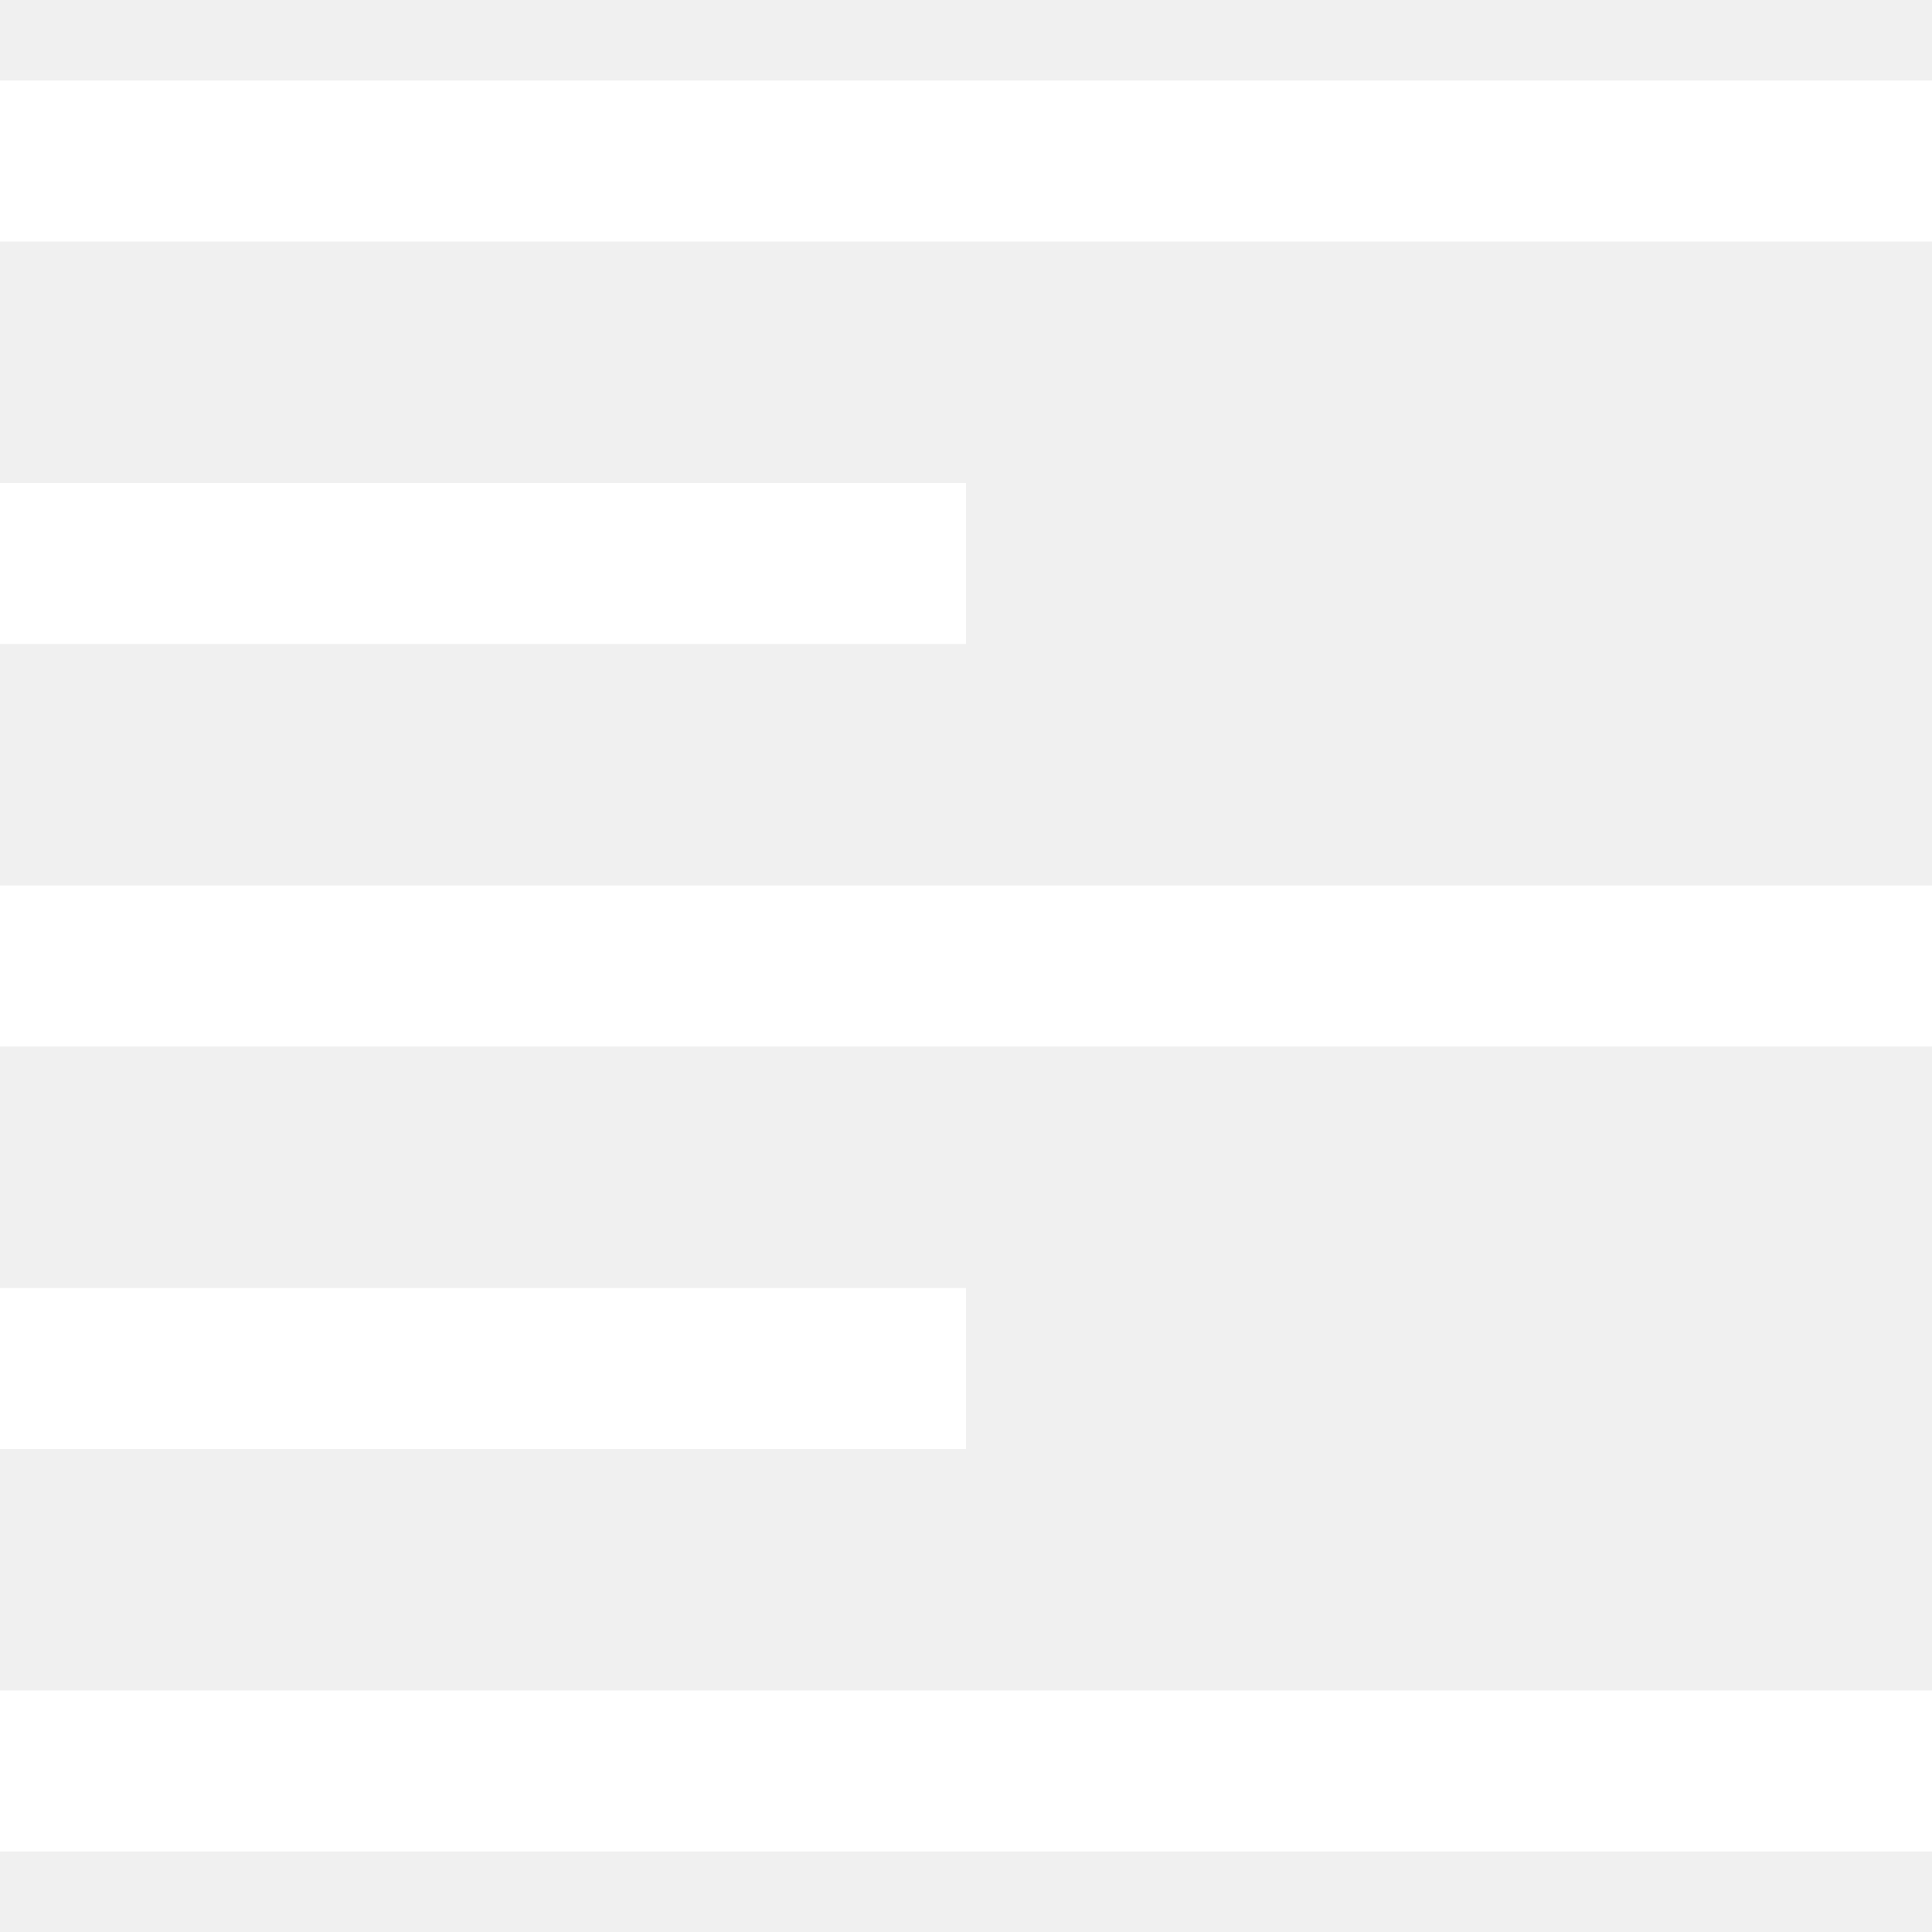
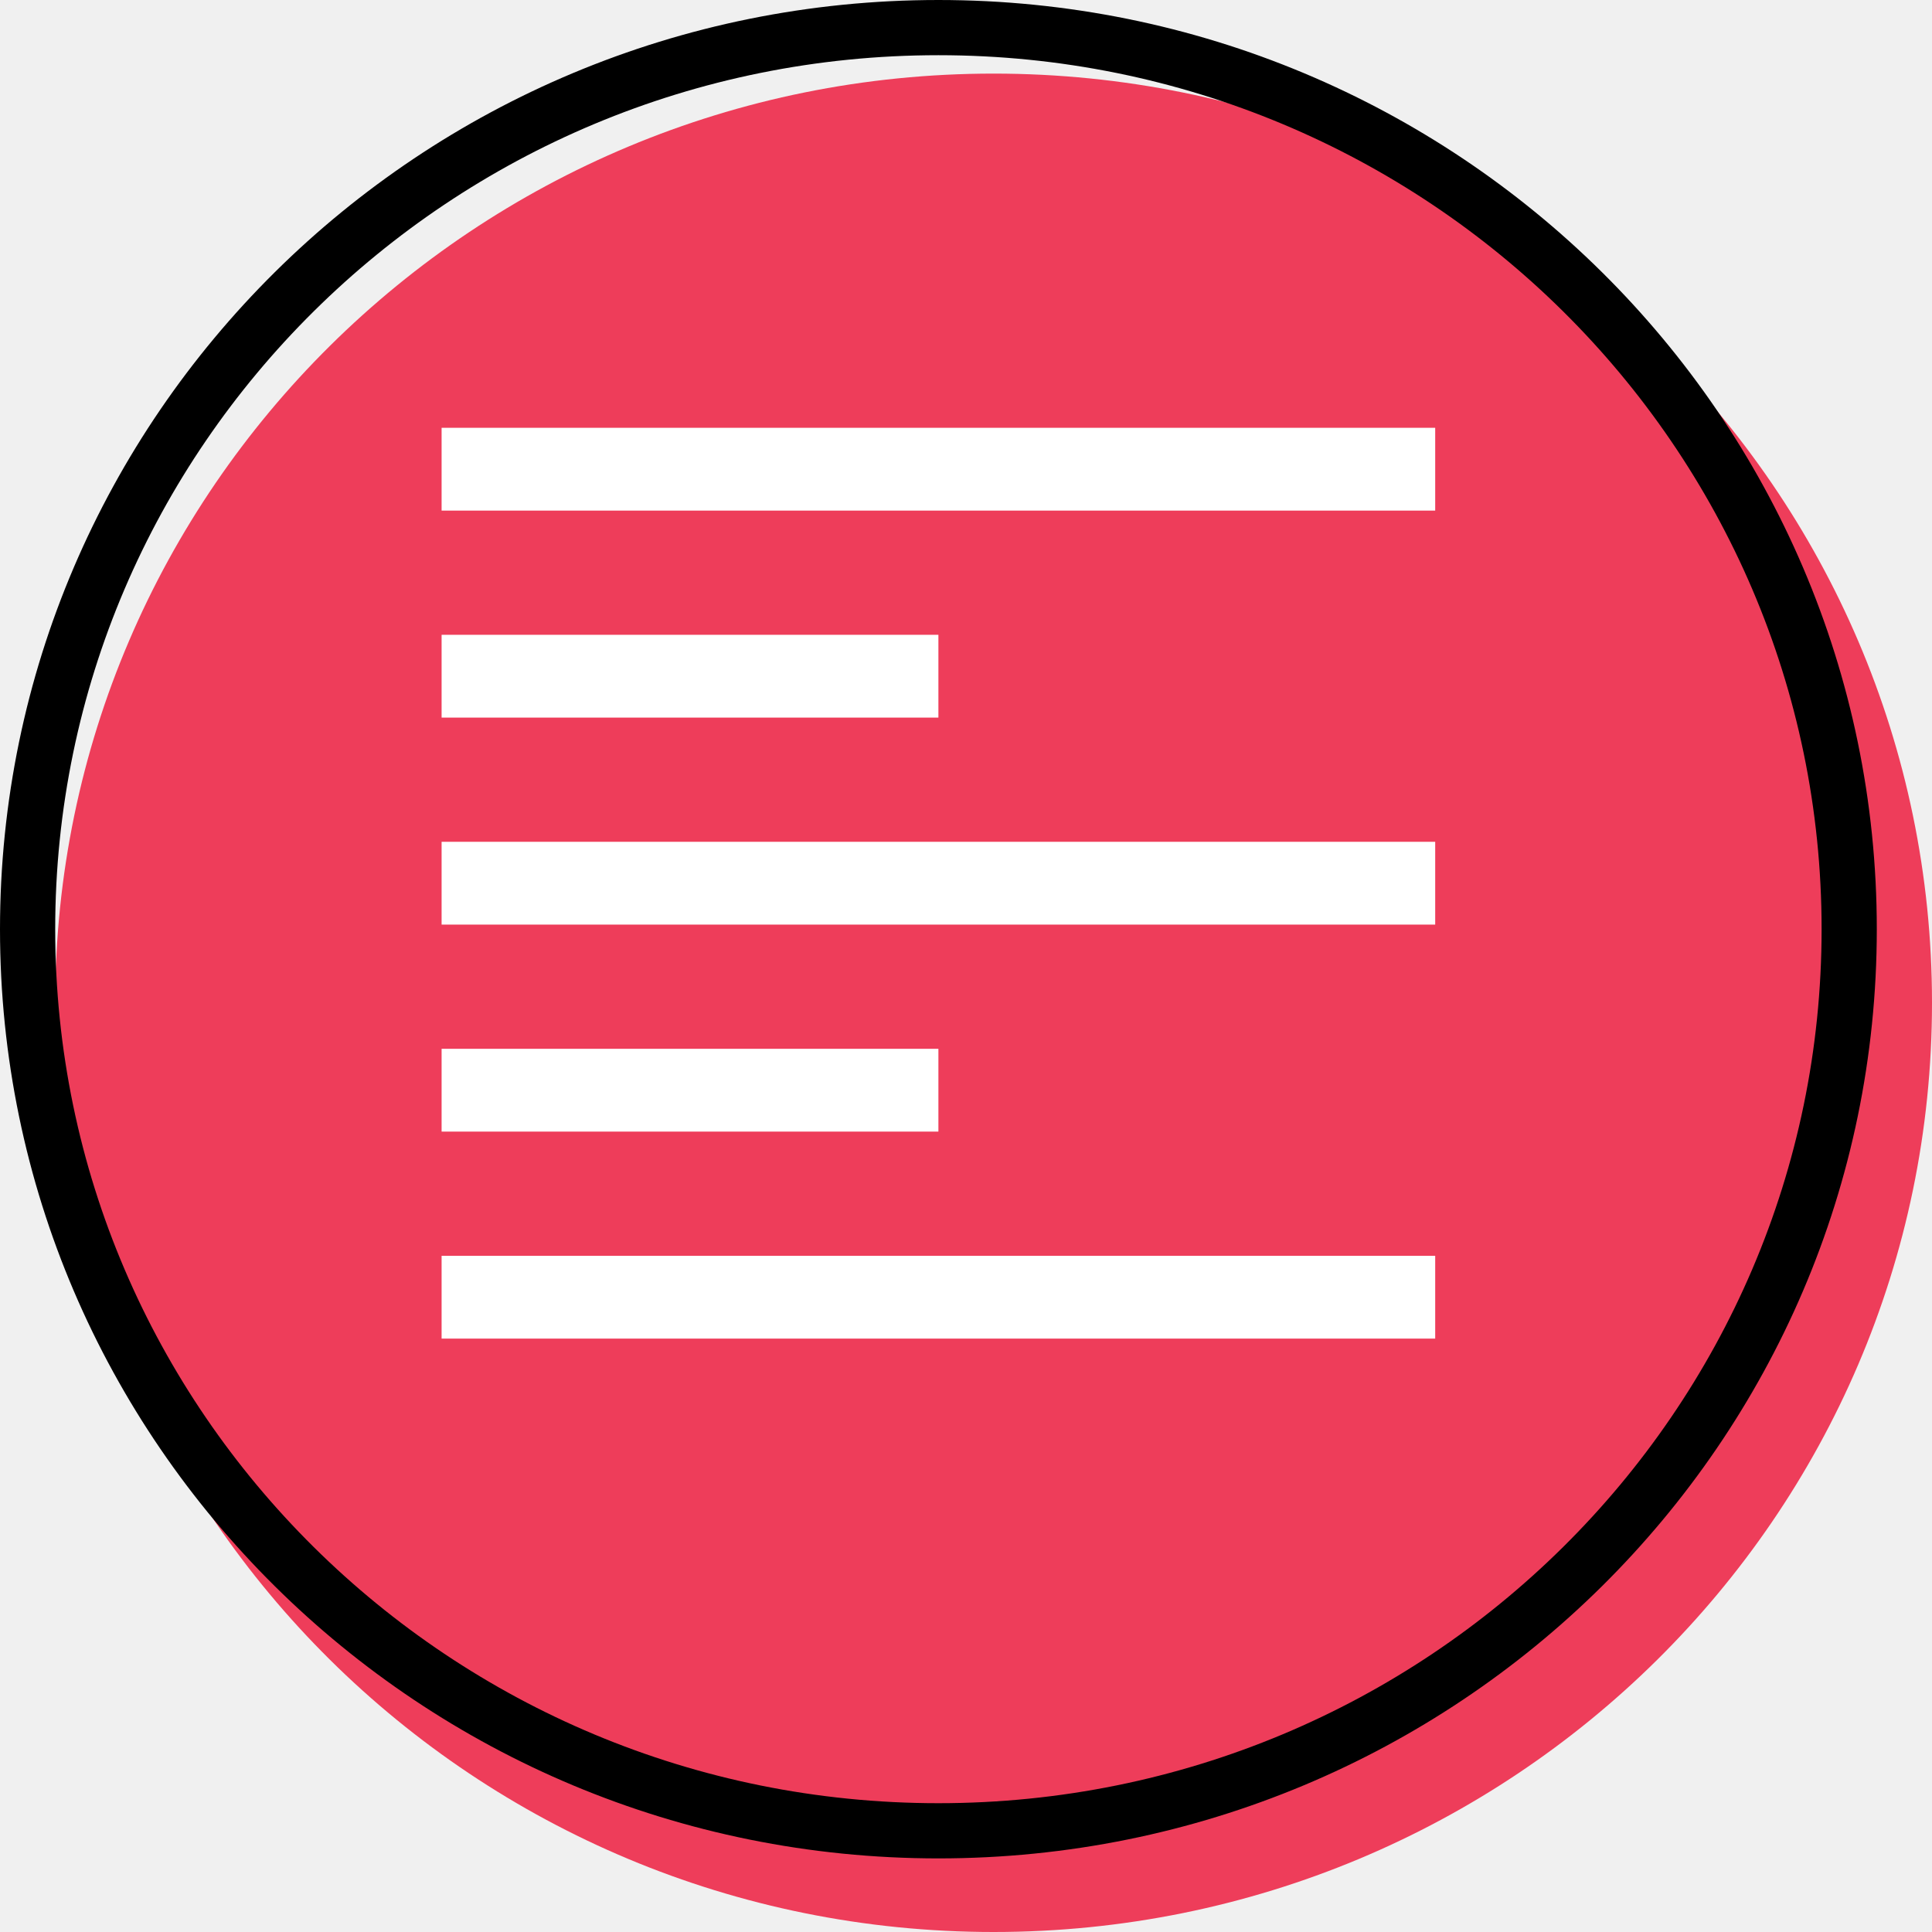
- <svg xmlns="http://www.w3.org/2000/svg" fill="#ffffff" viewBox="0 0 24 24">
-   <path d="M24 3h-24v-2h24v2zm-12 3h-12v2h12v-2zm12 5h-24v2h24v-2zm-12 5h-12v2h12v-2zm12 5h-24v2h24v-2z" />
+ <svg xmlns="http://www.w3.org/2000/svg" width="105" height="105" viewBox="0 0 105 105" fill="none">
+   <ellipse cx="54" cy="54.5" rx="51" ry="50.5" fill="#EE3D5A" />
+   <path d="M100.5 50.5C100.5 77.548 78.352 99.5 51 99.5C23.648 99.5 1.5 77.548 1.5 50.5C1.5 23.452 23.648 1.5 51 1.5C78.352 1.5 100.5 23.452 100.5 50.5Z" stroke="black" stroke-width="3" />
+   <path d="M78 27.75H24V23.25H78V27.75ZM51 34.5H24V39H51V34.5ZM78 45.75H24V50.25H78V45.75ZM51 57H24V61.5H51V57ZM78 68.25H24V72.75H78V68.25Z" fill="white" />
</svg>
